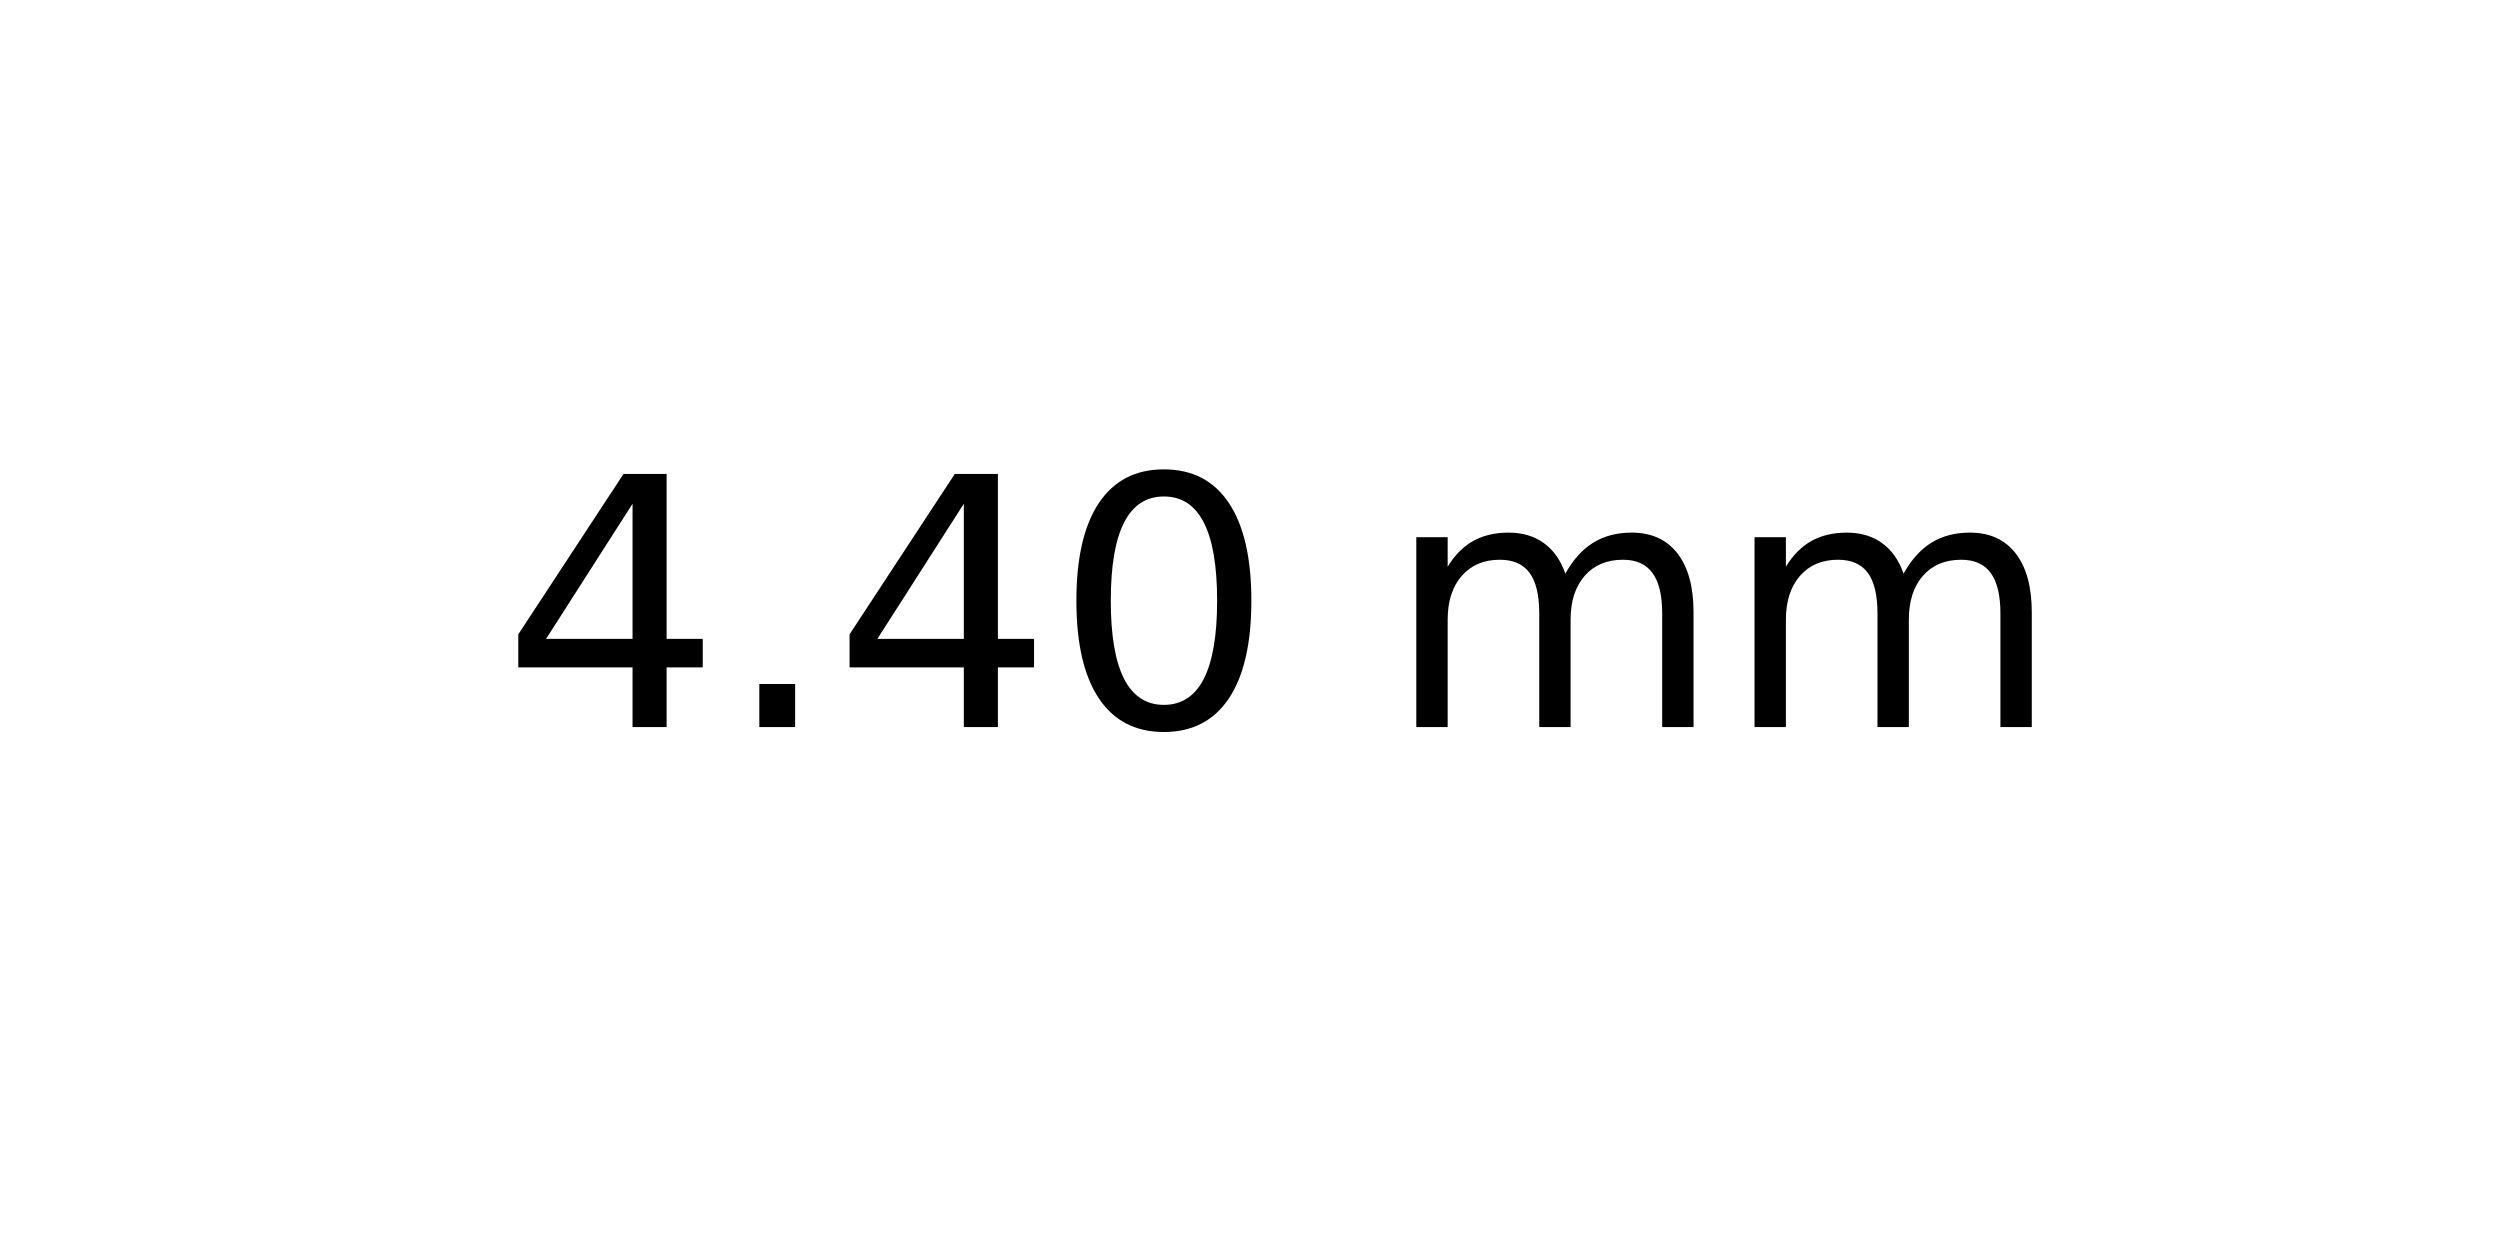
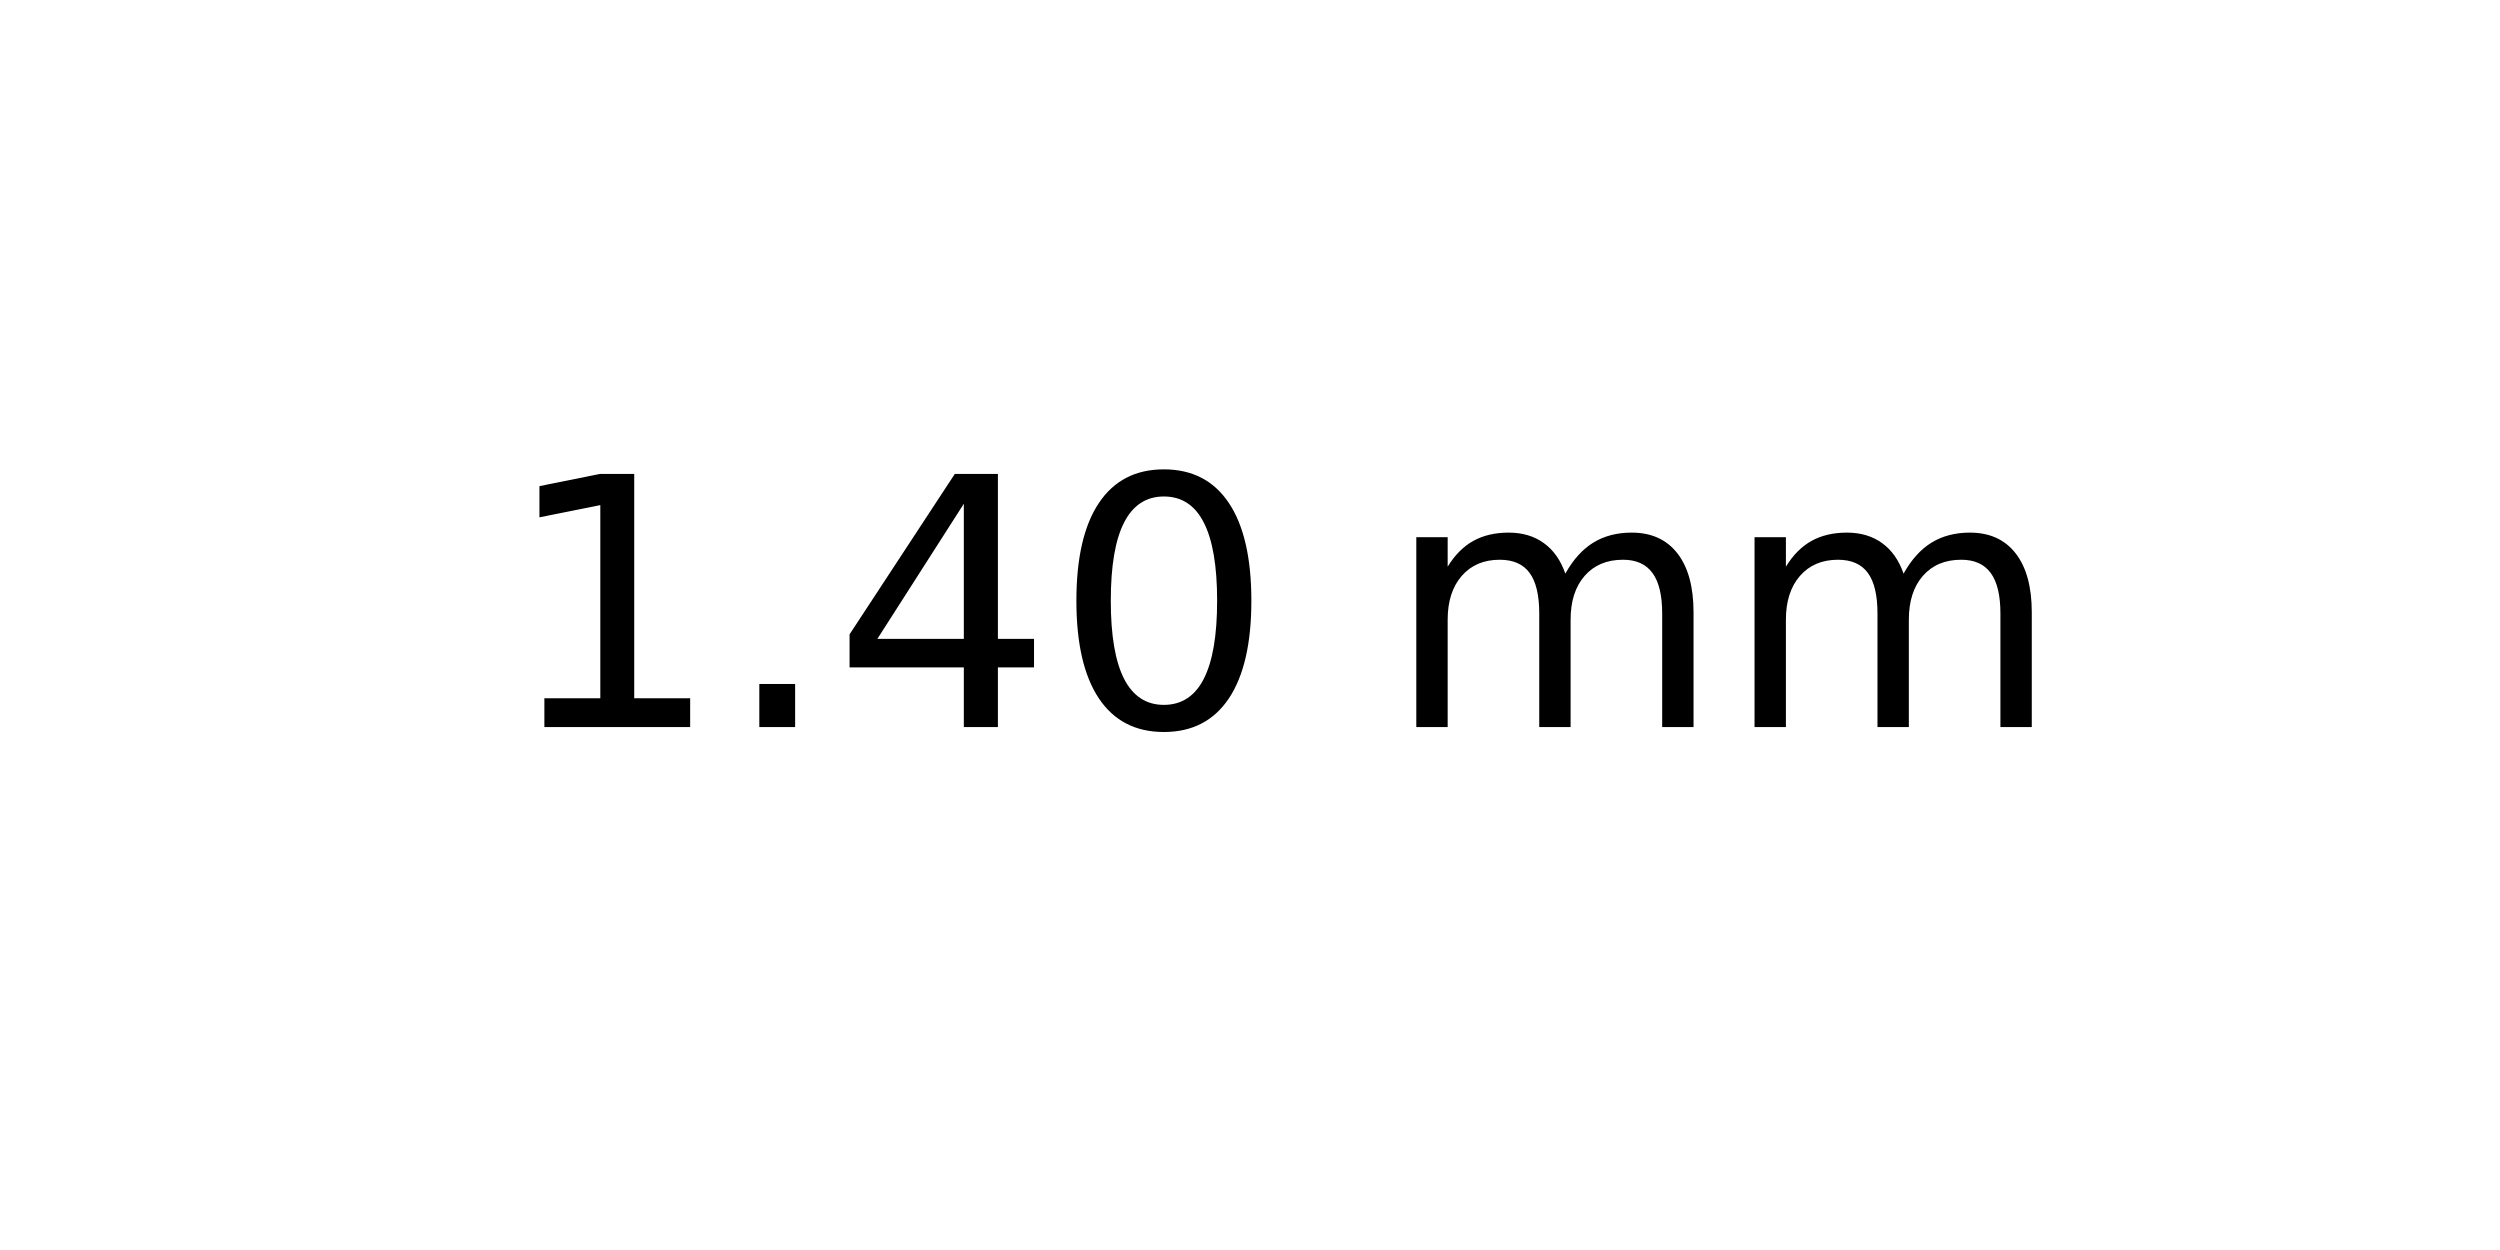
<svg xmlns="http://www.w3.org/2000/svg" xmlns:xlink="http://www.w3.org/1999/xlink" width="72pt" height="36pt" viewBox="0 0 72 36" version="1.1">
  <defs>
    <style type="text/css">*{stroke-linejoin: round; stroke-linecap: butt}</style>
  </defs>
  <g id="figure_1">
    <g id="axes_1">
      <g id="text_1">
        <g transform="translate(14.4375 20.93937) scale(0.1 -0.1)">
          <defs>
+             <path id="DejaVuSans-31" d="M 794 531  L 1825 531  L 1825 4091  L 703 3866  L 703 4441  L 1819 4666  L 2450 4666  L 2450 531  L 3481 531  L 3481 0  L 794 0  L 794 531  z " transform="scale(0.015625)" />
+             <path id="DejaVuSans-2e" d="M 684 794  L 1344 794  L 1344 0  L 684 0  L 684 794  z " transform="scale(0.015625)" />
            <path id="DejaVuSans-34" d="M 2419 4116  L 825 1625  L 2419 1625  L 2419 4116  z M 2253 4666  L 3047 4666  L 3047 1625  L 3713 1625  L 3713 1100  L 3047 1100  L 3047 0  L 2419 0  L 2419 1100  L 313 1100  L 313 1709  L 2253 4666  z " transform="scale(0.015625)" />
-             <path id="DejaVuSans-2e" d="M 684 794  L 1344 794  L 1344 0  L 684 0  L 684 794  z " transform="scale(0.015625)" />
            <path id="DejaVuSans-30" d="M 2034 4250  Q 1547 4250 1301 3770  Q 1056 3291 1056 2328  Q 1056 1369 1301 889  Q 1547 409 2034 409  Q 2525 409 2770 889  Q 3016 1369 3016 2328  Q 3016 3291 2770 3770  Q 2525 4250 2034 4250  z M 2034 4750  Q 2819 4750 3233 4129  Q 3647 3509 3647 2328  Q 3647 1150 3233 529  Q 2819 -91 2034 -91  Q 1250 -91 836 529  Q 422 1150 422 2328  Q 422 3509 836 4129  Q 1250 4750 2034 4750  z " transform="scale(0.015625)" />
            <path id="DejaVuSans-20" transform="scale(0.015625)" />
            <path id="DejaVuSans-6d" d="M 3328 2828  Q 3544 3216 3844 3400  Q 4144 3584 4550 3584  Q 5097 3584 5394 3201  Q 5691 2819 5691 2113  L 5691 0  L 5113 0  L 5113 2094  Q 5113 2597 4934 2840  Q 4756 3084 4391 3084  Q 3944 3084 3684 2787  Q 3425 2491 3425 1978  L 3425 0  L 2847 0  L 2847 2094  Q 2847 2600 2669 2842  Q 2491 3084 2119 3084  Q 1678 3084 1418 2786  Q 1159 2488 1159 1978  L 1159 0  L 581 0  L 581 3500  L 1159 3500  L 1159 2956  Q 1356 3278 1631 3431  Q 1906 3584 2284 3584  Q 2666 3584 2933 3390  Q 3200 3197 3328 2828  z " transform="scale(0.015625)" />
          </defs>
-           <use xlink:href="#DejaVuSans-34" />
+           <use xlink:href="#DejaVuSans-31" />
          <use xlink:href="#DejaVuSans-2e" x="63.623" />
          <use xlink:href="#DejaVuSans-34" x="95.41" />
          <use xlink:href="#DejaVuSans-30" x="159.033" />
          <use xlink:href="#DejaVuSans-20" x="222.656" />
          <use xlink:href="#DejaVuSans-6d" x="254.443" />
          <use xlink:href="#DejaVuSans-6d" x="351.855" />
        </g>
      </g>
    </g>
  </g>
</svg>
